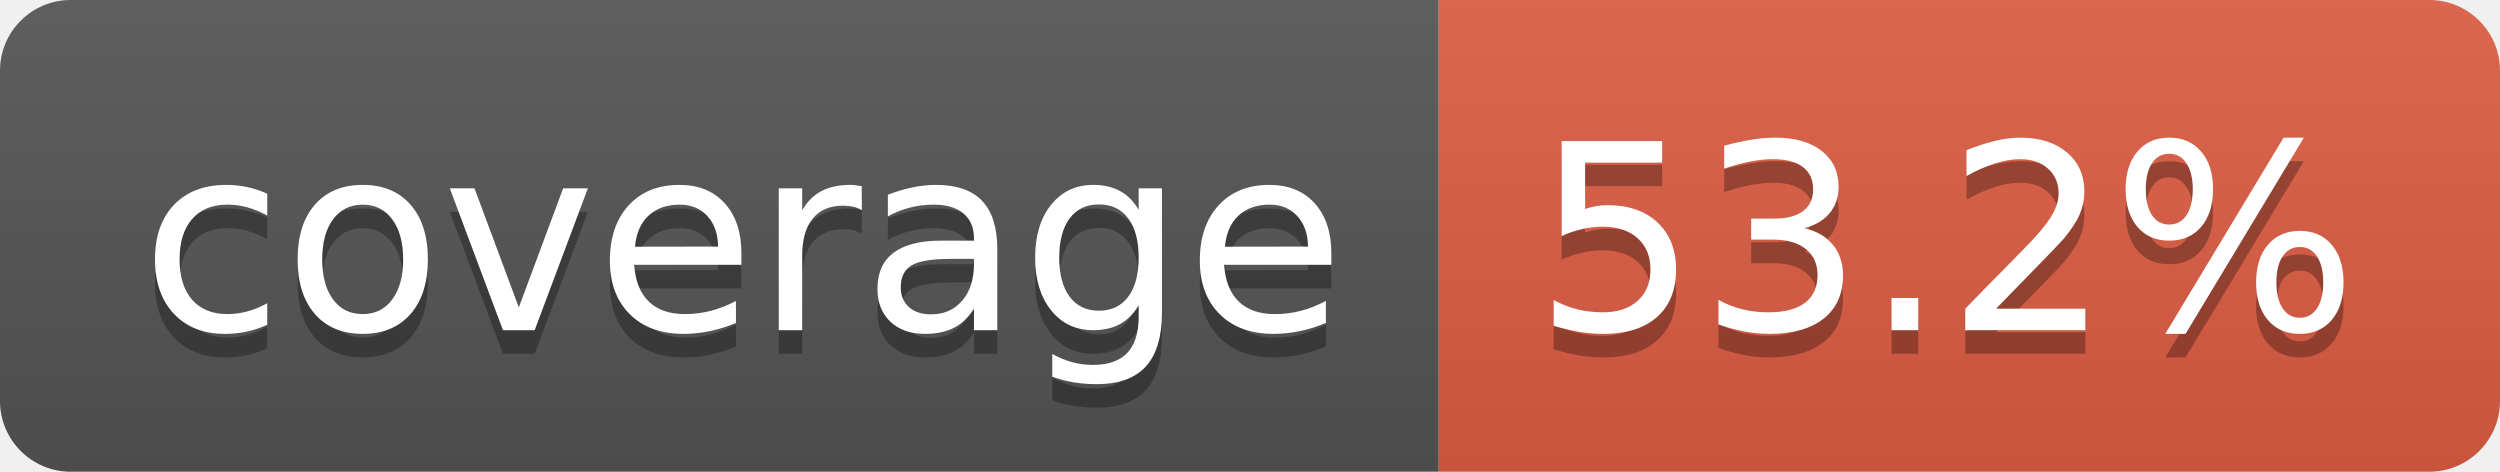
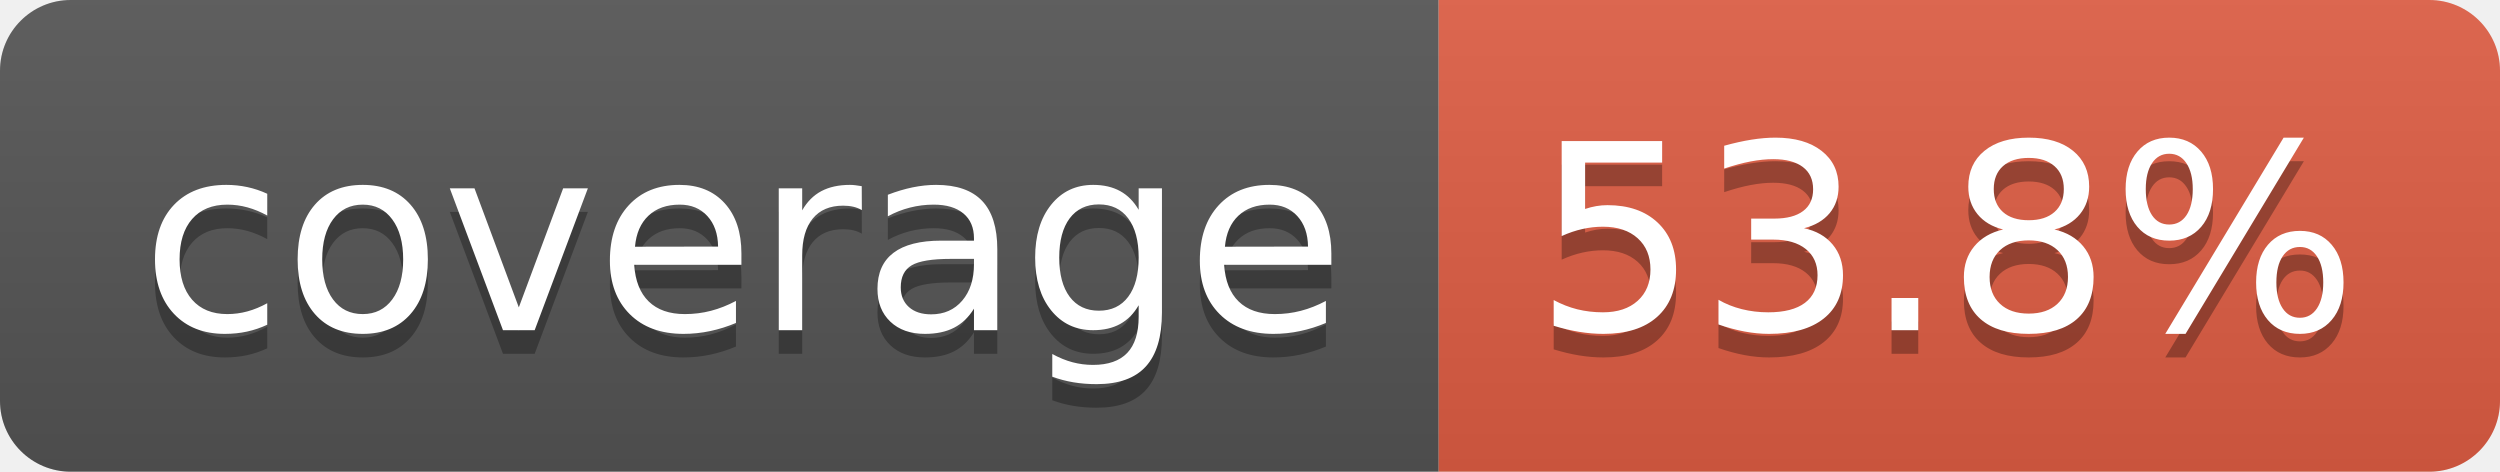
- <svg xmlns="http://www.w3.org/2000/svg" width="106" height="20" role="img" aria-label="coverage: 53.2%">
+ <svg xmlns="http://www.w3.org/2000/svg" width="106" height="20" role="img" aria-label="coverage: 53.8%">
  <linearGradient id="s" x2="0" y2="100%">
    <stop offset="0" stop-color="#bbb" stop-opacity=".1" />
    <stop offset="1" stop-opacity=".1" />
  </linearGradient>
  <clipPath id="r">
    <rect width="106" height="20" rx="3" fill="#fff" />
  </clipPath>
  <g clip-path="url(#r)">
    <rect width="61" height="20" fill="#555" />
    <rect x="61" width="45" height="20" fill="#e05d44" />
    <rect width="106" height="20" fill="url(#s)" />
  </g>
  <g fill="#fff" text-anchor="middle" font-family="Verdana,Geneva,DejaVu Sans,sans-serif" text-rendering="geometricPrecision" font-size="110">
    <text aria-hidden="true" x="315" y="150" fill="#010101" fill-opacity=".3" transform="scale(.1)" textLength="510">coverage</text>
    <text x="315" y="140" transform="scale(.1)" fill="#fff" textLength="510">coverage</text>
-     <text aria-hidden="true" x="825" y="150" fill="#010101" fill-opacity=".3" transform="scale(.1)" textLength="350">53.2%</text>
-     <text x="825" y="140" transform="scale(.1)" fill="#fff" textLength="350">53.2%</text>
+     <text aria-hidden="true" x="825" y="150" fill="#010101" fill-opacity=".3" transform="scale(.1)" textLength="350">53.8%</text>
+     <text x="825" y="140" transform="scale(.1)" fill="#fff" textLength="350">53.8%</text>
  </g>
</svg>
